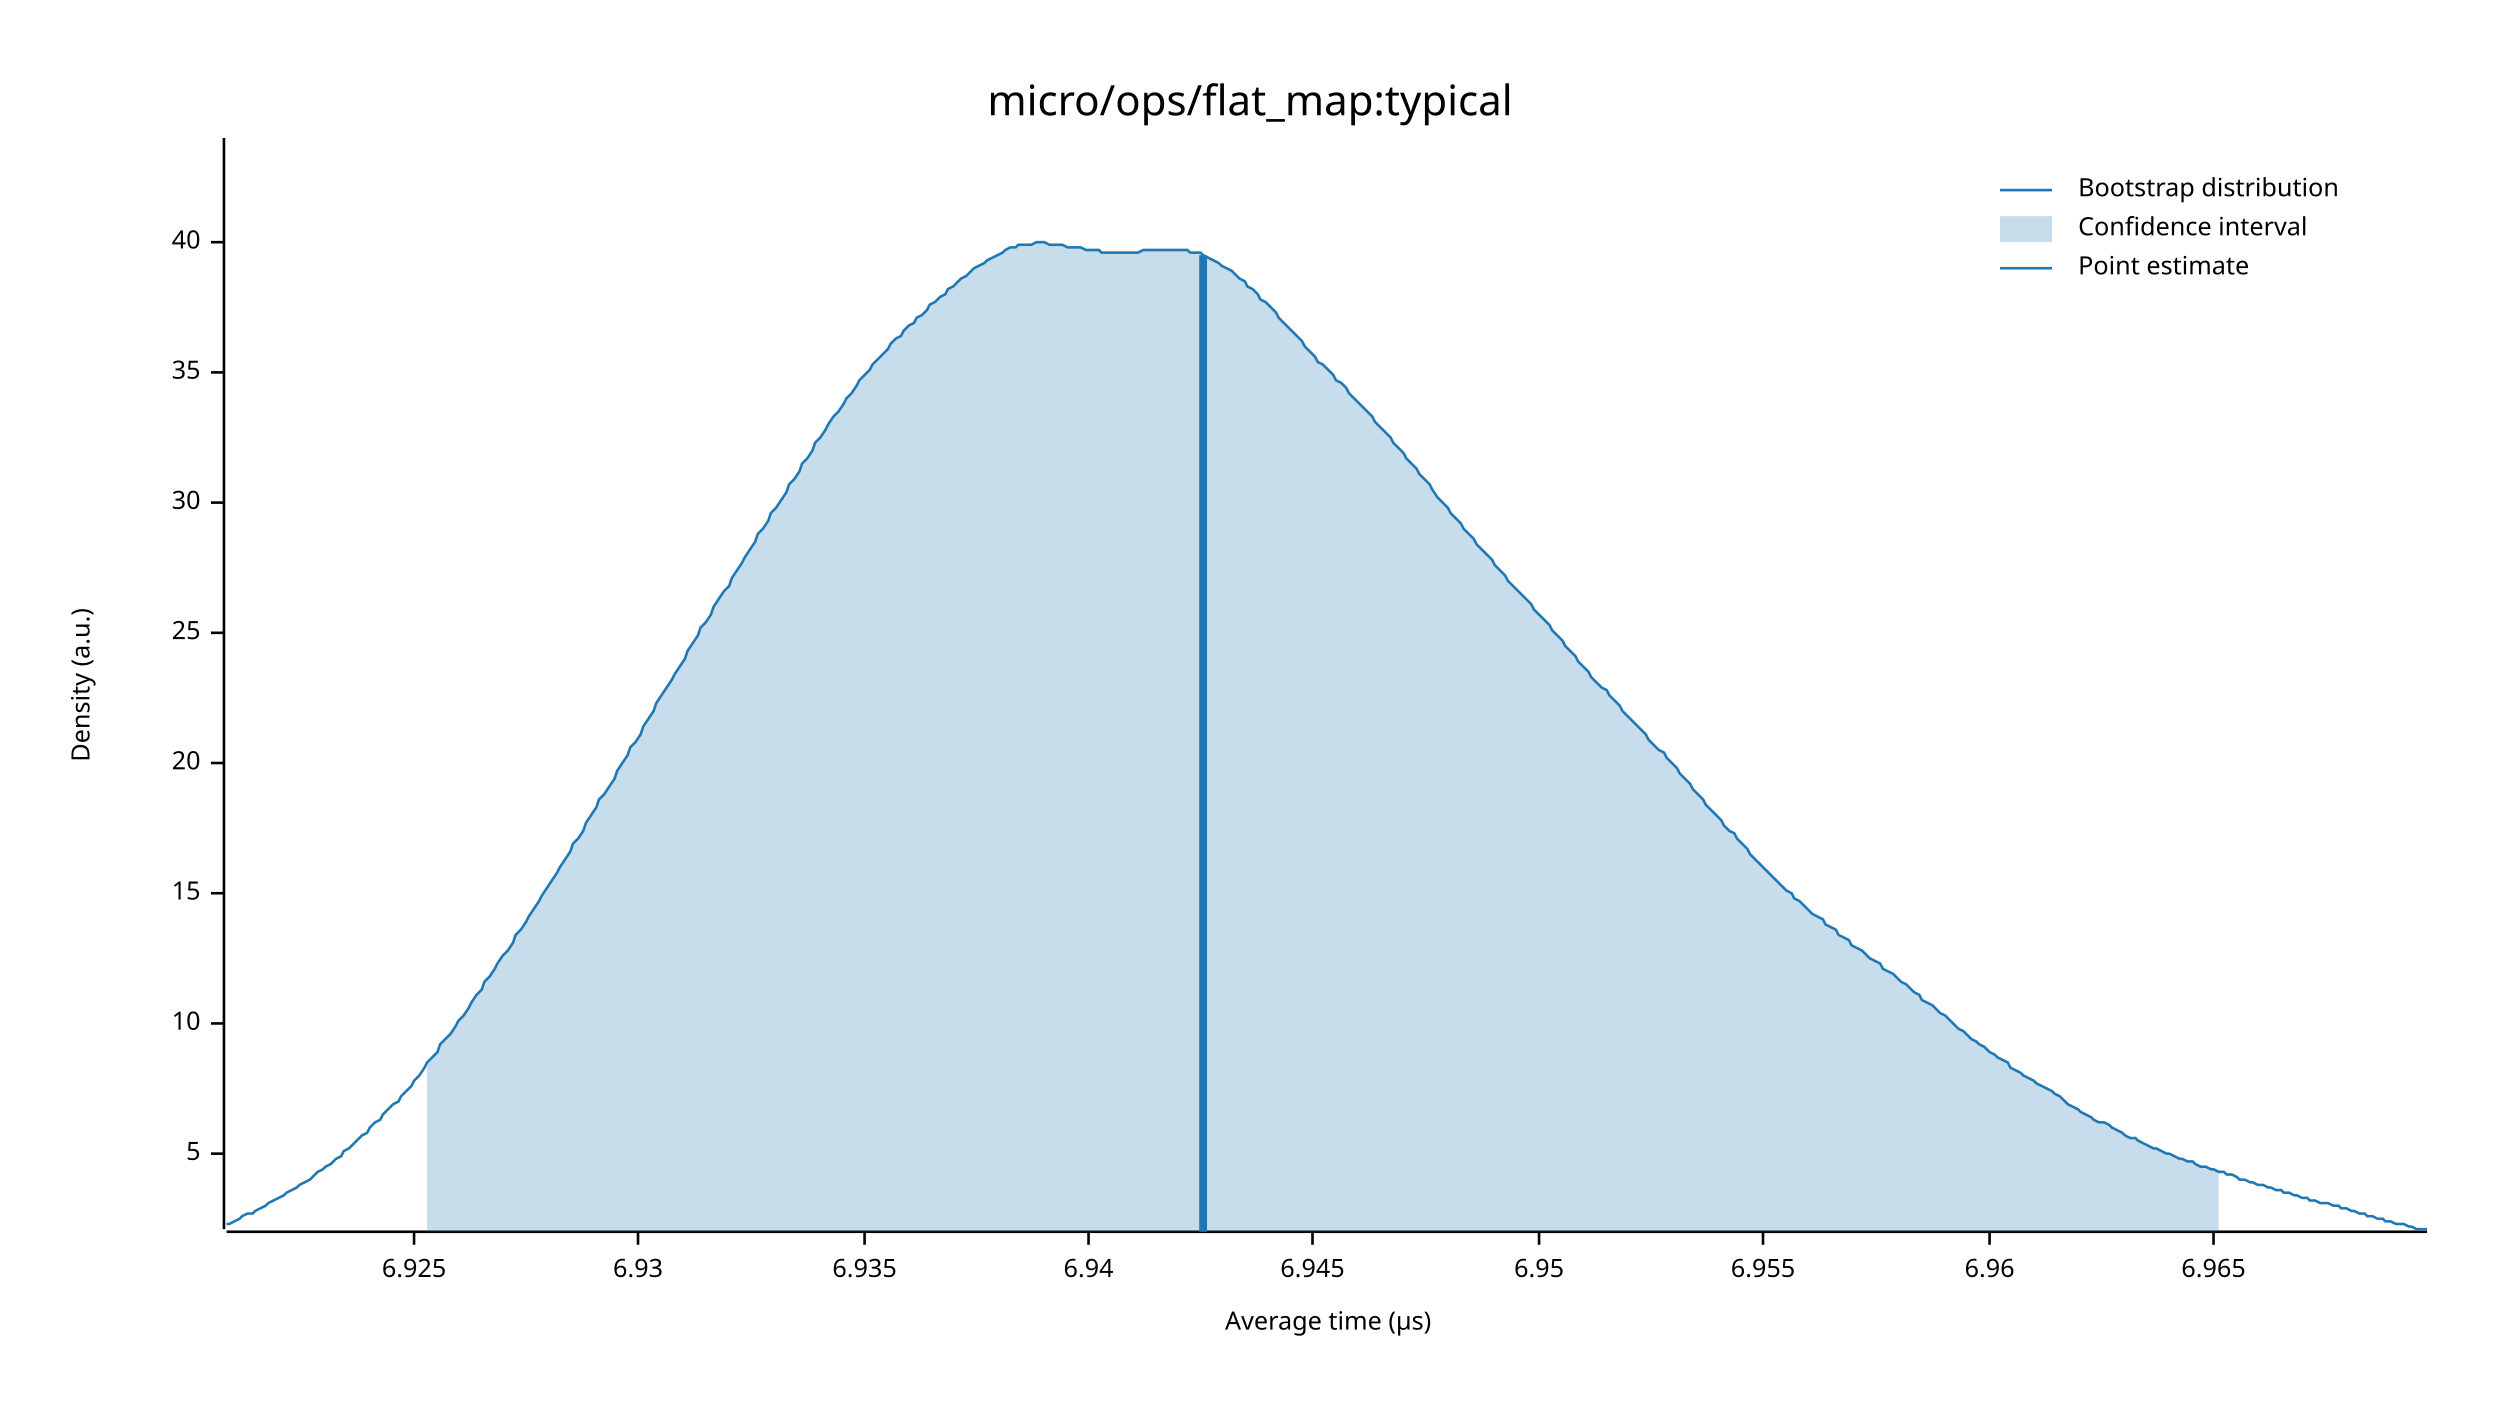
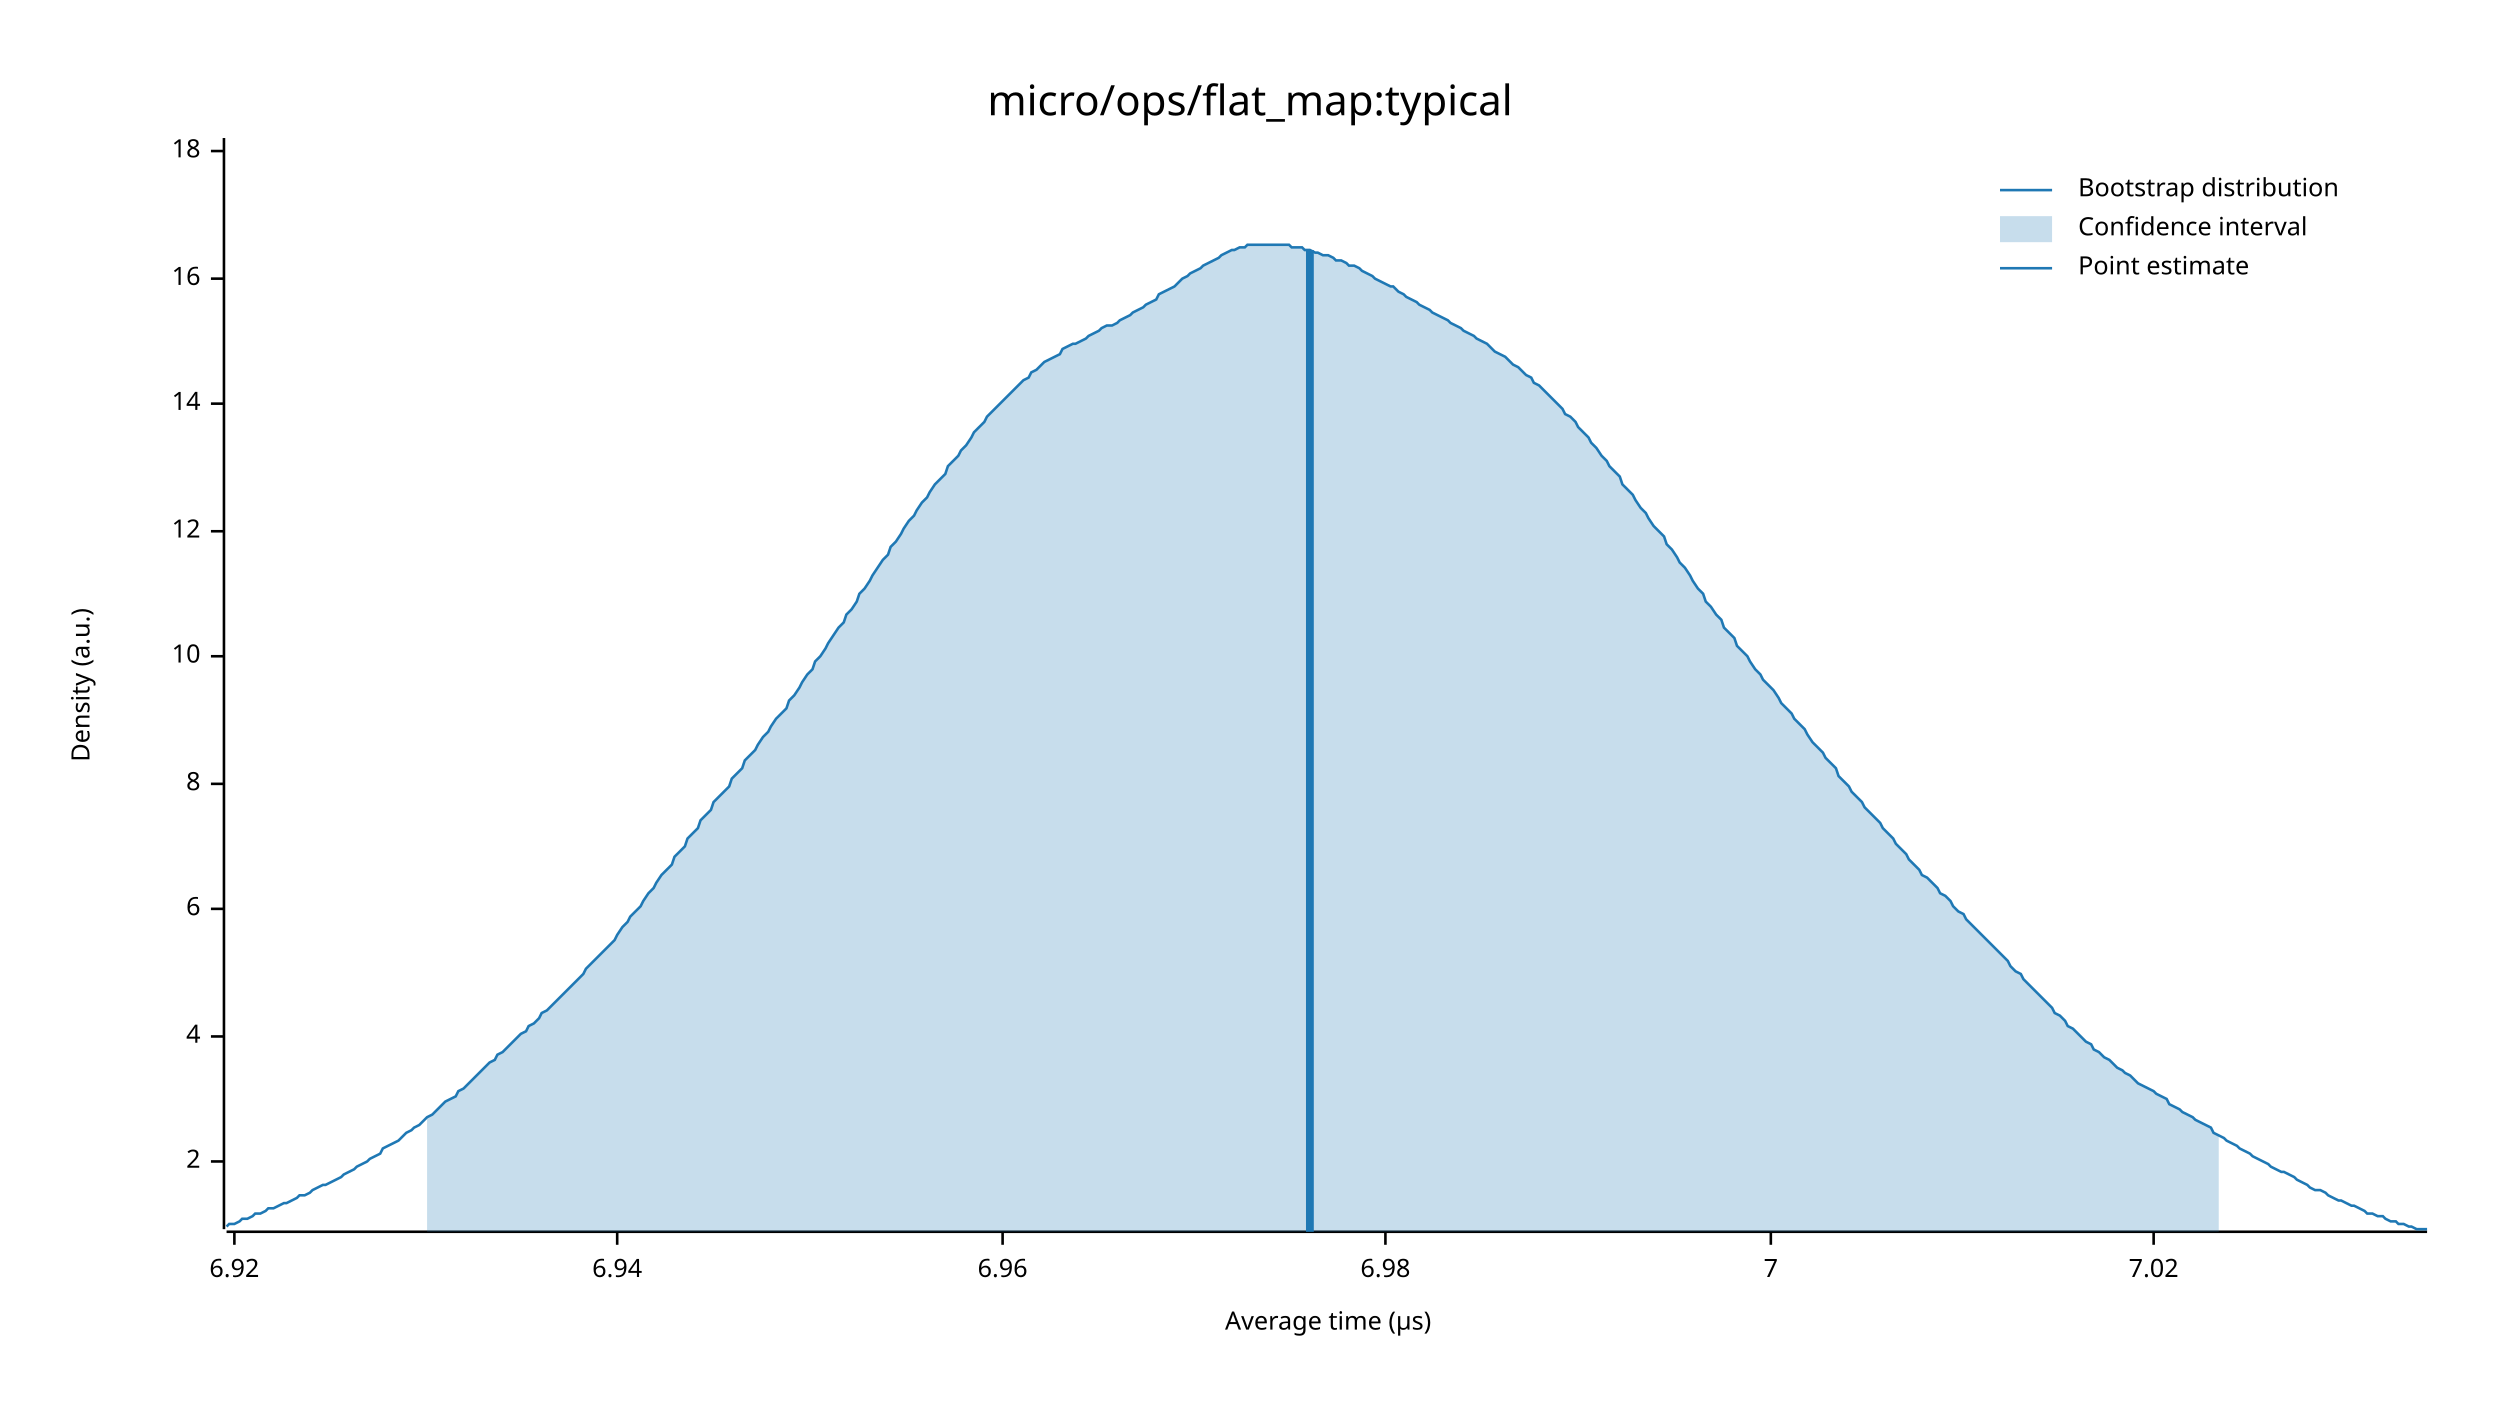
<svg xmlns="http://www.w3.org/2000/svg" width="960" height="540" viewBox="0 0 960 540">
  <text x="480" y="32" dy="0.76em" text-anchor="middle" font-family="sans-serif" font-size="16.129" opacity="1" fill="#000000">
micro/ops/flat_map:typical
</text>
  <text x="27" y="263" dy="0.76em" text-anchor="middle" font-family="sans-serif" font-size="9.677" opacity="1" fill="#000000" transform="rotate(270, 27, 263)">
Density (a.u.)
</text>
  <text x="510" y="513" dy="-0.5ex" text-anchor="middle" font-family="sans-serif" font-size="9.677" opacity="1" fill="#000000">
Average time (µs)
</text>
  <polyline fill="none" opacity="1" stroke="#000000" stroke-width="1" points="86,53 86,472 " />
-   <text x="77" y="443" dy="0.5ex" text-anchor="end" font-family="sans-serif" font-size="9.677" opacity="1" fill="#000000">
- 5
+   <text x="77" y="446" dy="0.5ex" text-anchor="end" font-family="sans-serif" font-size="9.677" opacity="1" fill="#000000">
+ 2
</text>
-   <polyline fill="none" opacity="1" stroke="#000000" stroke-width="1" points="81,443 86,443 " />
-   <text x="77" y="393" dy="0.5ex" text-anchor="end" font-family="sans-serif" font-size="9.677" opacity="1" fill="#000000">
+   <polyline fill="none" opacity="1" stroke="#000000" stroke-width="1" points="81,446 86,446 " />
+   <text x="77" y="398" dy="0.5ex" text-anchor="end" font-family="sans-serif" font-size="9.677" opacity="1" fill="#000000">
+ 4
+ </text>
+   <polyline fill="none" opacity="1" stroke="#000000" stroke-width="1" points="81,398 86,398 " />
+   <text x="77" y="349" dy="0.5ex" text-anchor="end" font-family="sans-serif" font-size="9.677" opacity="1" fill="#000000">
+ 6
+ </text>
+   <polyline fill="none" opacity="1" stroke="#000000" stroke-width="1" points="81,349 86,349 " />
+   <text x="77" y="301" dy="0.5ex" text-anchor="end" font-family="sans-serif" font-size="9.677" opacity="1" fill="#000000">
+ 8
+ </text>
+   <polyline fill="none" opacity="1" stroke="#000000" stroke-width="1" points="81,301 86,301 " />
+   <text x="77" y="252" dy="0.5ex" text-anchor="end" font-family="sans-serif" font-size="9.677" opacity="1" fill="#000000">
10
</text>
-   <polyline fill="none" opacity="1" stroke="#000000" stroke-width="1" points="81,393 86,393 " />
-   <text x="77" y="343" dy="0.5ex" text-anchor="end" font-family="sans-serif" font-size="9.677" opacity="1" fill="#000000">
- 15
+   <polyline fill="none" opacity="1" stroke="#000000" stroke-width="1" points="81,252 86,252 " />
+   <text x="77" y="204" dy="0.5ex" text-anchor="end" font-family="sans-serif" font-size="9.677" opacity="1" fill="#000000">
+ 12
</text>
-   <polyline fill="none" opacity="1" stroke="#000000" stroke-width="1" points="81,343 86,343 " />
-   <text x="77" y="293" dy="0.5ex" text-anchor="end" font-family="sans-serif" font-size="9.677" opacity="1" fill="#000000">
- 20
+   <polyline fill="none" opacity="1" stroke="#000000" stroke-width="1" points="81,204 86,204 " />
+   <text x="77" y="155" dy="0.5ex" text-anchor="end" font-family="sans-serif" font-size="9.677" opacity="1" fill="#000000">
+ 14
</text>
-   <polyline fill="none" opacity="1" stroke="#000000" stroke-width="1" points="81,293 86,293 " />
-   <text x="77" y="243" dy="0.5ex" text-anchor="end" font-family="sans-serif" font-size="9.677" opacity="1" fill="#000000">
- 25
+   <polyline fill="none" opacity="1" stroke="#000000" stroke-width="1" points="81,155 86,155 " />
+   <text x="77" y="107" dy="0.5ex" text-anchor="end" font-family="sans-serif" font-size="9.677" opacity="1" fill="#000000">
+ 16
</text>
-   <polyline fill="none" opacity="1" stroke="#000000" stroke-width="1" points="81,243 86,243 " />
-   <text x="77" y="193" dy="0.5ex" text-anchor="end" font-family="sans-serif" font-size="9.677" opacity="1" fill="#000000">
- 30
+   <polyline fill="none" opacity="1" stroke="#000000" stroke-width="1" points="81,107 86,107 " />
+   <text x="77" y="58" dy="0.5ex" text-anchor="end" font-family="sans-serif" font-size="9.677" opacity="1" fill="#000000">
+ 18
</text>
-   <polyline fill="none" opacity="1" stroke="#000000" stroke-width="1" points="81,193 86,193 " />
-   <text x="77" y="143" dy="0.5ex" text-anchor="end" font-family="sans-serif" font-size="9.677" opacity="1" fill="#000000">
- 35
+   <polyline fill="none" opacity="1" stroke="#000000" stroke-width="1" points="81,58 86,58 " />
+   <polyline fill="none" opacity="1" stroke="#000000" stroke-width="1" points="87,473 932,473 " />
+   <text x="90" y="483" dy="0.76em" text-anchor="middle" font-family="sans-serif" font-size="9.677" opacity="1" fill="#000000">
+ 6.92
</text>
-   <polyline fill="none" opacity="1" stroke="#000000" stroke-width="1" points="81,143 86,143 " />
-   <text x="77" y="93" dy="0.5ex" text-anchor="end" font-family="sans-serif" font-size="9.677" opacity="1" fill="#000000">
- 40
- </text>
-   <polyline fill="none" opacity="1" stroke="#000000" stroke-width="1" points="81,93 86,93 " />
-   <polyline fill="none" opacity="1" stroke="#000000" stroke-width="1" points="87,473 932,473 " />
-   <text x="159" y="483" dy="0.76em" text-anchor="middle" font-family="sans-serif" font-size="9.677" opacity="1" fill="#000000">
- 6.925
- </text>
-   <polyline fill="none" opacity="1" stroke="#000000" stroke-width="1" points="159,473 159,478 " />
-   <text x="245" y="483" dy="0.76em" text-anchor="middle" font-family="sans-serif" font-size="9.677" opacity="1" fill="#000000">
- 6.93
- </text>
-   <polyline fill="none" opacity="1" stroke="#000000" stroke-width="1" points="245,473 245,478 " />
-   <text x="332" y="483" dy="0.76em" text-anchor="middle" font-family="sans-serif" font-size="9.677" opacity="1" fill="#000000">
- 6.935
- </text>
-   <polyline fill="none" opacity="1" stroke="#000000" stroke-width="1" points="332,473 332,478 " />
-   <text x="418" y="483" dy="0.76em" text-anchor="middle" font-family="sans-serif" font-size="9.677" opacity="1" fill="#000000">
+   <polyline fill="none" opacity="1" stroke="#000000" stroke-width="1" points="90,473 90,478 " />
+   <text x="237" y="483" dy="0.76em" text-anchor="middle" font-family="sans-serif" font-size="9.677" opacity="1" fill="#000000">
6.94
</text>
-   <polyline fill="none" opacity="1" stroke="#000000" stroke-width="1" points="418,473 418,478 " />
-   <text x="504" y="483" dy="0.76em" text-anchor="middle" font-family="sans-serif" font-size="9.677" opacity="1" fill="#000000">
- 6.945
- </text>
-   <polyline fill="none" opacity="1" stroke="#000000" stroke-width="1" points="504,473 504,478 " />
-   <text x="591" y="483" dy="0.76em" text-anchor="middle" font-family="sans-serif" font-size="9.677" opacity="1" fill="#000000">
- 6.95
- </text>
-   <polyline fill="none" opacity="1" stroke="#000000" stroke-width="1" points="591,473 591,478 " />
-   <text x="677" y="483" dy="0.76em" text-anchor="middle" font-family="sans-serif" font-size="9.677" opacity="1" fill="#000000">
- 6.955
- </text>
-   <polyline fill="none" opacity="1" stroke="#000000" stroke-width="1" points="677,473 677,478 " />
-   <text x="764" y="483" dy="0.76em" text-anchor="middle" font-family="sans-serif" font-size="9.677" opacity="1" fill="#000000">
+   <polyline fill="none" opacity="1" stroke="#000000" stroke-width="1" points="237,473 237,478 " />
+   <text x="385" y="483" dy="0.76em" text-anchor="middle" font-family="sans-serif" font-size="9.677" opacity="1" fill="#000000">
6.96
</text>
-   <polyline fill="none" opacity="1" stroke="#000000" stroke-width="1" points="764,473 764,478 " />
-   <text x="850" y="483" dy="0.76em" text-anchor="middle" font-family="sans-serif" font-size="9.677" opacity="1" fill="#000000">
- 6.965
+   <polyline fill="none" opacity="1" stroke="#000000" stroke-width="1" points="385,473 385,478 " />
+   <text x="532" y="483" dy="0.76em" text-anchor="middle" font-family="sans-serif" font-size="9.677" opacity="1" fill="#000000">
+ 6.98
</text>
-   <polyline fill="none" opacity="1" stroke="#000000" stroke-width="1" points="850,473 850,478 " />
-   <polyline fill="none" opacity="1" stroke="#1F78B4" stroke-width="1" points="87,470 88,470 90,469 92,468 93,467 95,466 97,466 98,465 100,464 102,463 103,462 105,461 107,460 109,459 110,458 112,457 114,456 115,455 117,454 119,453 120,452 122,450 124,449 125,448 127,447 129,445 131,444 132,442 134,441 136,439 137,438 139,436 141,435 142,433 144,431 146,430 147,428 149,426 151,424 153,423 154,421 156,419 158,417 159,415 161,413 163,410 164,408 166,406 168,404 169,401 171,399 173,397 175,394 176,392 178,390 180,387 181,385 183,382 185,380 186,377 188,375 190,372 191,370 193,367 195,365 197,362 198,359 200,357 202,354 203,352 205,349 207,346 208,344 210,341 212,338 214,335 215,333 217,330 219,327 220,324 222,322 224,319 225,316 227,313 229,310 230,307 232,305 234,302 236,299 237,296 239,293 241,290 242,287 244,285 246,282 247,279 249,276 251,273 252,270 254,267 256,264 258,261 259,259 261,256 263,253 264,250 266,247 268,244 269,241 271,239 273,236 274,233 276,230 278,227 280,225 281,222 283,219 285,216 286,214 288,211 290,208 291,205 293,203 295,200 296,197 298,195 300,192 302,189 303,186 305,184 307,181 308,178 310,176 312,173 313,170 315,168 317,165 318,163 320,160 322,158 324,155 325,153 327,151 329,148 330,146 332,144 334,142 335,140 337,138 339,136 341,134 342,132 344,130 346,129 347,127 349,125 351,124 352,122 354,121 356,119 357,117 359,116 361,114 363,113 364,111 366,110 368,108 369,107 371,106 373,104 374,103 376,102 378,101 379,100 381,99 383,98 385,97 386,96 388,95 390,95 391,94 393,94 395,94 396,94 398,93 400,93 401,93 403,94 405,94 407,94 408,94 410,95 412,95 413,95 415,95 417,96 418,96 420,96 422,96 423,97 425,97 427,97 429,97 430,97 432,97 434,97 435,97 437,97 439,96 440,96 442,96 444,96 445,96 447,96 449,96 451,96 452,96 454,96 456,96 457,97 459,97 461,97 462,98 464,99 466,100 468,101 469,102 471,103 473,104 474,105 476,107 478,108 479,110 481,111 483,113 484,115 486,116 488,118 490,120 491,122 493,124 495,126 496,127 498,129 500,131 501,133 503,135 505,137 506,139 508,140 510,142 512,144 513,146 515,147 517,149 518,151 520,153 522,155 523,156 525,158 527,160 528,162 530,164 532,166 534,168 535,170 537,172 539,174 540,176 542,178 544,180 545,182 547,184 549,186 550,188 552,191 554,193 556,195 557,197 559,199 561,201 562,203 564,205 566,207 567,209 569,211 571,213 573,215 574,217 576,219 578,221 579,223 581,225 583,227 584,228 586,230 588,232 589,234 591,236 593,238 595,240 596,242 598,244 600,246 601,248 603,250 605,252 606,254 608,256 610,258 611,260 613,262 615,264 617,265 618,267 620,269 622,271 623,273 625,275 627,277 628,278 630,280 632,282 633,284 635,286 637,288 639,289 640,291 642,293 644,295 645,297 647,299 649,301 650,303 652,305 654,307 655,309 657,311 659,313 661,315 662,317 664,319 666,320 667,322 669,324 671,326 672,328 674,330 676,332 677,333 679,335 681,337 683,339 684,340 686,342 688,343 689,345 691,346 693,348 694,349 696,351 698,352 700,353 701,355 703,356 705,357 706,359 708,360 710,361 711,363 713,364 715,365 716,366 718,368 720,369 722,370 723,372 725,373 727,374 728,375 730,377 732,378 733,379 735,381 737,382 738,384 740,385 742,386 744,388 745,389 747,390 749,392 750,393 752,395 754,396 755,397 757,399 759,400 760,401 762,402 764,404 766,405 767,406 769,407 771,408 772,410 774,411 776,412 777,413 779,414 781,415 782,416 784,417 786,418 788,419 789,420 791,421 793,423 794,424 796,425 798,426 799,427 801,428 803,429 804,430 806,431 808,431 810,432 811,433 813,434 815,435 816,436 818,437 820,437 821,438 823,439 825,440 827,441 828,441 830,442 832,443 833,443 835,444 837,445 838,445 840,446 842,446 843,447 845,448 847,448 849,449 850,449 852,450 854,450 855,451 857,451 859,452 860,453 862,453 864,454 865,454 867,455 869,455 871,456 872,456 874,457 876,457 877,458 879,458 881,459 882,459 884,460 886,460 887,461 889,461 891,462 893,462 894,462 896,463 898,463 899,464 901,464 903,465 904,465 906,466 908,466 909,467 911,467 913,468 915,468 916,469 918,469 920,470 921,470 923,470 925,471 926,471 928,472 930,472 932,472 " />
-   <polygon opacity="0.25" fill="#1F78B4" points="164,408 166,406 168,404 169,401 171,399 173,397 175,394 176,392 178,390 180,387 181,385 183,382 185,380 186,377 188,375 190,372 191,370 193,367 195,365 197,362 198,359 200,357 202,354 203,352 205,349 207,346 208,344 210,341 212,338 214,335 215,333 217,330 219,327 220,324 222,322 224,319 225,316 227,313 229,310 230,307 232,305 234,302 236,299 237,296 239,293 241,290 242,287 244,285 246,282 247,279 249,276 251,273 252,270 254,267 256,264 258,261 259,259 261,256 263,253 264,250 266,247 268,244 269,241 271,239 273,236 274,233 276,230 278,227 280,225 281,222 283,219 285,216 286,214 288,211 290,208 291,205 293,203 295,200 296,197 298,195 300,192 302,189 303,186 305,184 307,181 308,178 310,176 312,173 313,170 315,168 317,165 318,163 320,160 322,158 324,155 325,153 327,151 329,148 330,146 332,144 334,142 335,140 337,138 339,136 341,134 342,132 344,130 346,129 347,127 349,125 351,124 352,122 354,121 356,119 357,117 359,116 361,114 363,113 364,111 366,110 368,108 369,107 371,106 373,104 374,103 376,102 378,101 379,100 381,99 383,98 385,97 386,96 388,95 390,95 391,94 393,94 395,94 396,94 398,93 400,93 401,93 403,94 405,94 407,94 408,94 410,95 412,95 413,95 415,95 417,96 418,96 420,96 422,96 423,97 425,97 427,97 429,97 430,97 432,97 434,97 435,97 437,97 439,96 440,96 442,96 444,96 445,96 447,96 449,96 451,96 452,96 454,96 456,96 457,97 459,97 461,97 462,98 464,99 466,100 468,101 469,102 471,103 473,104 474,105 476,107 478,108 479,110 481,111 483,113 484,115 486,116 488,118 490,120 491,122 493,124 495,126 496,127 498,129 500,131 501,133 503,135 505,137 506,139 508,140 510,142 512,144 513,146 515,147 517,149 518,151 520,153 522,155 523,156 525,158 527,160 528,162 530,164 532,166 534,168 535,170 537,172 539,174 540,176 542,178 544,180 545,182 547,184 549,186 550,188 552,191 554,193 556,195 557,197 559,199 561,201 562,203 564,205 566,207 567,209 569,211 571,213 573,215 574,217 576,219 578,221 579,223 581,225 583,227 584,228 586,230 588,232 589,234 591,236 593,238 595,240 596,242 598,244 600,246 601,248 603,250 605,252 606,254 608,256 610,258 611,260 613,262 615,264 617,265 618,267 620,269 622,271 623,273 625,275 627,277 628,278 630,280 632,282 633,284 635,286 637,288 639,289 640,291 642,293 644,295 645,297 647,299 649,301 650,303 652,305 654,307 655,309 657,311 659,313 661,315 662,317 664,319 666,320 667,322 669,324 671,326 672,328 674,330 676,332 677,333 679,335 681,337 683,339 684,340 686,342 688,343 689,345 691,346 693,348 694,349 696,351 698,352 700,353 701,355 703,356 705,357 706,359 708,360 710,361 711,363 713,364 715,365 716,366 718,368 720,369 722,370 723,372 725,373 727,374 728,375 730,377 732,378 733,379 735,381 737,382 738,384 740,385 742,386 744,388 745,389 747,390 749,392 750,393 752,395 754,396 755,397 757,399 759,400 760,401 762,402 764,404 766,405 767,406 769,407 771,408 772,410 774,411 776,412 777,413 779,414 781,415 782,416 784,417 786,418 788,419 789,420 791,421 793,423 794,424 796,425 798,426 799,427 801,428 803,429 804,430 806,431 808,431 810,432 811,433 813,434 815,435 816,436 818,437 820,437 821,438 823,439 825,440 827,441 828,441 830,442 832,443 833,443 835,444 837,445 838,445 840,446 842,446 843,447 845,448 847,448 849,449 850,449 852,450 852,473 164,473 " />
-   <polyline fill="none" opacity="1" stroke="#1F78B4" stroke-width="3" points="462,473 462,98 " />
+   <polyline fill="none" opacity="1" stroke="#000000" stroke-width="1" points="532,473 532,478 " />
+   <text x="680" y="483" dy="0.76em" text-anchor="middle" font-family="sans-serif" font-size="9.677" opacity="1" fill="#000000">
+ 7
+ </text>
+   <polyline fill="none" opacity="1" stroke="#000000" stroke-width="1" points="680,473 680,478 " />
+   <text x="827" y="483" dy="0.76em" text-anchor="middle" font-family="sans-serif" font-size="9.677" opacity="1" fill="#000000">
+ 7.02
+ </text>
+   <polyline fill="none" opacity="1" stroke="#000000" stroke-width="1" points="827,473 827,478 " />
+   <polyline fill="none" opacity="1" stroke="#1F78B4" stroke-width="1" points="87,471 88,470 90,470 92,469 93,468 95,468 97,467 98,466 100,466 102,465 103,464 105,464 107,463 109,462 110,462 112,461 114,460 115,459 117,459 119,458 120,457 122,456 124,455 125,455 127,454 129,453 131,452 132,451 134,450 136,449 137,448 139,447 141,446 142,445 144,444 146,443 147,441 149,440 151,439 153,438 154,437 156,435 158,434 159,433 161,432 163,430 164,429 166,428 168,426 169,425 171,423 173,422 175,421 176,419 178,418 180,416 181,415 183,413 185,411 186,410 188,408 190,407 191,405 193,404 195,402 197,400 198,399 200,397 202,396 203,394 205,393 207,391 208,389 210,388 212,386 214,384 215,383 217,381 219,379 220,378 222,376 224,374 225,372 227,370 229,368 230,367 232,365 234,363 236,361 237,359 239,356 241,354 242,352 244,350 246,348 247,346 249,343 251,341 252,339 254,336 256,334 258,332 259,329 261,327 263,325 264,322 266,320 268,318 269,315 271,313 273,311 274,308 276,306 278,304 280,302 281,299 283,297 285,295 286,292 288,290 290,288 291,286 293,283 295,281 296,279 298,276 300,274 302,272 303,269 305,267 307,264 308,262 310,259 312,257 313,254 315,252 317,249 318,247 320,244 322,241 324,239 325,236 327,234 329,231 330,228 332,226 334,223 335,221 337,218 339,215 341,213 342,210 344,208 346,205 347,203 349,200 351,198 352,196 354,193 356,191 357,189 359,186 361,184 363,182 364,179 366,177 368,175 369,173 371,171 373,168 374,166 376,164 378,162 379,160 381,158 383,156 385,154 386,153 388,151 390,149 391,148 393,146 395,145 396,143 398,142 400,140 401,139 403,138 405,137 407,136 408,134 410,133 412,132 413,132 415,131 417,130 418,129 420,128 422,127 423,126 425,125 427,125 429,124 430,123 432,122 434,121 435,120 437,119 439,118 440,117 442,116 444,115 445,113 447,112 449,111 451,110 452,109 454,107 456,106 457,105 459,104 461,103 462,102 464,101 466,100 468,99 469,98 471,97 473,96 474,96 476,95 478,95 479,94 481,94 483,94 484,94 486,94 488,94 490,94 491,94 493,94 495,94 496,95 498,95 500,95 501,96 503,96 505,97 506,97 508,98 510,98 512,99 513,100 515,100 517,101 518,102 520,102 522,103 523,104 525,105 527,106 528,107 530,108 532,109 534,110 535,110 537,112 539,113 540,114 542,115 544,116 545,117 547,118 549,119 550,120 552,121 554,122 556,123 557,124 559,125 561,126 562,127 564,128 566,129 567,130 569,131 571,132 573,134 574,135 576,136 578,137 579,138 581,140 583,141 584,142 586,144 588,145 589,147 591,148 593,150 595,152 596,153 598,155 600,157 601,159 603,160 605,162 606,164 608,166 610,168 611,170 613,172 615,175 617,177 618,179 620,181 622,183 623,186 625,188 627,190 628,192 630,195 632,197 633,199 635,202 637,204 639,206 640,209 642,211 644,214 645,216 647,218 649,221 650,223 652,226 654,228 655,231 657,233 659,236 661,238 662,241 664,243 666,245 667,248 669,250 671,252 672,254 674,257 676,259 677,261 679,263 681,265 683,268 684,270 686,272 688,274 689,276 691,278 693,280 694,282 696,285 698,287 700,289 701,291 703,293 705,295 706,298 708,300 710,302 711,304 713,306 715,308 716,310 718,312 720,314 722,316 723,318 725,320 727,322 728,324 730,326 732,328 733,330 735,332 737,334 738,336 740,337 742,339 744,341 745,343 747,344 749,346 750,348 752,350 754,351 755,353 757,355 759,357 760,358 762,360 764,362 766,364 767,365 769,367 771,369 772,371 774,373 776,374 777,376 779,378 781,380 782,381 784,383 786,385 788,387 789,389 791,390 793,392 794,394 796,395 798,397 799,398 801,400 803,401 804,403 806,404 808,406 810,407 811,408 813,410 815,411 816,412 818,413 820,415 821,416 823,417 825,418 827,419 828,420 830,421 832,422 833,424 835,425 837,426 838,427 840,428 842,429 843,430 845,431 847,432 849,433 850,435 852,436 854,437 855,438 857,439 859,440 860,441 862,442 864,443 865,444 867,445 869,446 871,447 872,448 874,449 876,450 877,450 879,451 881,452 882,453 884,454 886,455 887,456 889,457 891,457 893,458 894,459 896,460 898,461 899,461 901,462 903,463 904,463 906,464 908,465 909,466 911,466 913,467 915,467 916,468 918,469 920,469 921,470 923,470 925,471 926,471 928,472 930,472 932,472 " />
+   <polygon opacity="0.25" fill="#1F78B4" points="164,429 166,428 168,426 169,425 171,423 173,422 175,421 176,419 178,418 180,416 181,415 183,413 185,411 186,410 188,408 190,407 191,405 193,404 195,402 197,400 198,399 200,397 202,396 203,394 205,393 207,391 208,389 210,388 212,386 214,384 215,383 217,381 219,379 220,378 222,376 224,374 225,372 227,370 229,368 230,367 232,365 234,363 236,361 237,359 239,356 241,354 242,352 244,350 246,348 247,346 249,343 251,341 252,339 254,336 256,334 258,332 259,329 261,327 263,325 264,322 266,320 268,318 269,315 271,313 273,311 274,308 276,306 278,304 280,302 281,299 283,297 285,295 286,292 288,290 290,288 291,286 293,283 295,281 296,279 298,276 300,274 302,272 303,269 305,267 307,264 308,262 310,259 312,257 313,254 315,252 317,249 318,247 320,244 322,241 324,239 325,236 327,234 329,231 330,228 332,226 334,223 335,221 337,218 339,215 341,213 342,210 344,208 346,205 347,203 349,200 351,198 352,196 354,193 356,191 357,189 359,186 361,184 363,182 364,179 366,177 368,175 369,173 371,171 373,168 374,166 376,164 378,162 379,160 381,158 383,156 385,154 386,153 388,151 390,149 391,148 393,146 395,145 396,143 398,142 400,140 401,139 403,138 405,137 407,136 408,134 410,133 412,132 413,132 415,131 417,130 418,129 420,128 422,127 423,126 425,125 427,125 429,124 430,123 432,122 434,121 435,120 437,119 439,118 440,117 442,116 444,115 445,113 447,112 449,111 451,110 452,109 454,107 456,106 457,105 459,104 461,103 462,102 464,101 466,100 468,99 469,98 471,97 473,96 474,96 476,95 478,95 479,94 481,94 483,94 484,94 486,94 488,94 490,94 491,94 493,94 495,94 496,95 498,95 500,95 501,96 503,96 505,97 506,97 508,98 510,98 512,99 513,100 515,100 517,101 518,102 520,102 522,103 523,104 525,105 527,106 528,107 530,108 532,109 534,110 535,110 537,112 539,113 540,114 542,115 544,116 545,117 547,118 549,119 550,120 552,121 554,122 556,123 557,124 559,125 561,126 562,127 564,128 566,129 567,130 569,131 571,132 573,134 574,135 576,136 578,137 579,138 581,140 583,141 584,142 586,144 588,145 589,147 591,148 593,150 595,152 596,153 598,155 600,157 601,159 603,160 605,162 606,164 608,166 610,168 611,170 613,172 615,175 617,177 618,179 620,181 622,183 623,186 625,188 627,190 628,192 630,195 632,197 633,199 635,202 637,204 639,206 640,209 642,211 644,214 645,216 647,218 649,221 650,223 652,226 654,228 655,231 657,233 659,236 661,238 662,241 664,243 666,245 667,248 669,250 671,252 672,254 674,257 676,259 677,261 679,263 681,265 683,268 684,270 686,272 688,274 689,276 691,278 693,280 694,282 696,285 698,287 700,289 701,291 703,293 705,295 706,298 708,300 710,302 711,304 713,306 715,308 716,310 718,312 720,314 722,316 723,318 725,320 727,322 728,324 730,326 732,328 733,330 735,332 737,334 738,336 740,337 742,339 744,341 745,343 747,344 749,346 750,348 752,350 754,351 755,353 757,355 759,357 760,358 762,360 764,362 766,364 767,365 769,367 771,369 772,371 774,373 776,374 777,376 779,378 781,380 782,381 784,383 786,385 788,387 789,389 791,390 793,392 794,394 796,395 798,397 799,398 801,400 803,401 804,403 806,404 808,406 810,407 811,408 813,410 815,411 816,412 818,413 820,415 821,416 823,417 825,418 827,419 828,420 830,421 832,422 833,424 835,425 837,426 838,427 840,428 842,429 843,430 845,431 847,432 849,433 850,435 852,436 852,473 164,473 " />
+   <polyline fill="none" opacity="1" stroke="#1F78B4" stroke-width="3" points="503,473 503,96 " />
  <text x="798" y="68" dy="0.76em" text-anchor="start" font-family="sans-serif" font-size="9.677" opacity="1" fill="#000000">
Bootstrap distribution
</text>
  <text x="798" y="83" dy="0.76em" text-anchor="start" font-family="sans-serif" font-size="9.677" opacity="1" fill="#000000">
Confidence interval
</text>
  <text x="798" y="98" dy="0.76em" text-anchor="start" font-family="sans-serif" font-size="9.677" opacity="1" fill="#000000">
Point estimate
</text>
  <polyline fill="none" opacity="1" stroke="#1F78B4" stroke-width="1" points="768,73 788,73 " />
  <rect x="768" y="83" width="20" height="10" opacity="0.25" fill="#1F78B4" stroke="none" />
  <polyline fill="none" opacity="1" stroke="#1F78B4" stroke-width="1" points="768,103 788,103 " />
</svg>
